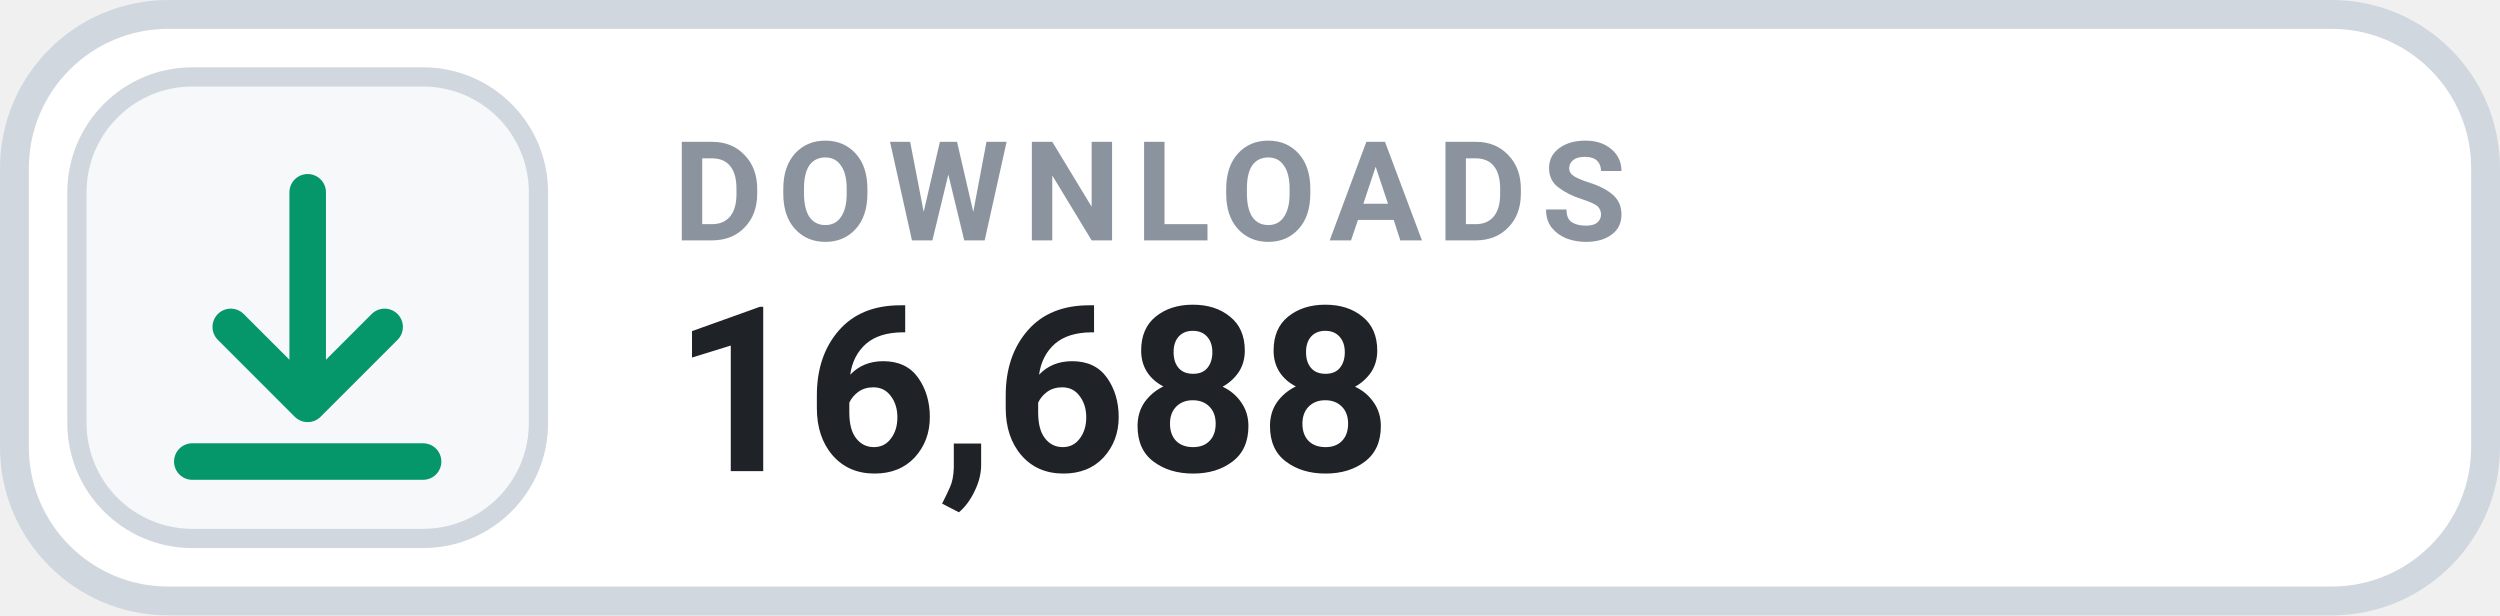
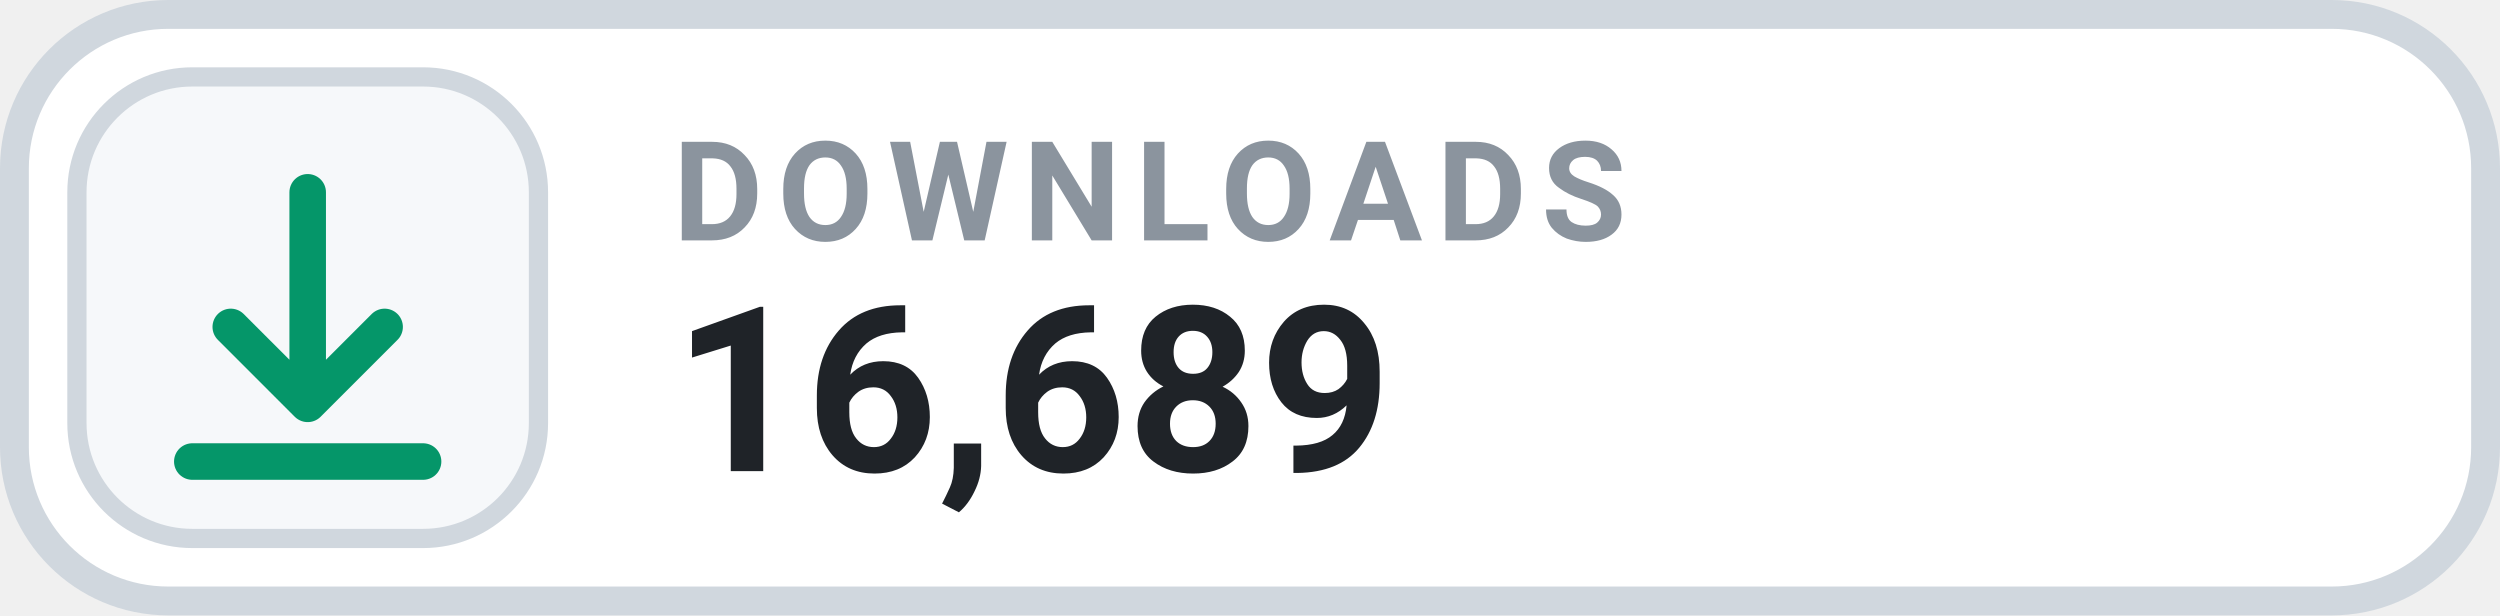
- <svg xmlns="http://www.w3.org/2000/svg" width="130" height="32" viewBox="0 0 130 32" role="img" aria-label="DOWNLOADS 16,688">
+ <svg xmlns="http://www.w3.org/2000/svg" width="130" height="32" viewBox="0 0 130 32" role="img" aria-label="DOWNLOADS 16,689">
  <rect x=".75" y=".75" width="128.5" height="30.5" rx="8" fill="#FFFFFF" stroke="#D0D7DE" stroke-width="1.5" />
  <rect x="4" y="4" width="24" height="24" rx="6" fill="#F6F8FA" stroke="#D0D7DE" stroke-width="1" />
  <g transform="translate(16 16)" style="color:#059669;">
    <path d="M0 -6 v11 m0 0 l4 -4 m-4 4 l-4 -4 M-6 8 h12" fill="none" stroke="currentColor" stroke-width="1.9" stroke-linecap="round" stroke-linejoin="round" />
  </g>
  <text x="35" y="12.5" fill="#8B949E" font-family="-apple-system,BlinkMacSystemFont,'Segoe UI',Roboto,Helvetica,Arial,sans-serif" font-size="7.2" font-weight="700" letter-spacing=".75">DOWNLOADS</text>
-   <text x="35" y="24.5" fill="#1F2328" font-family="-apple-system,BlinkMacSystemFont,'Segoe UI',Roboto,Helvetica,Arial,sans-serif" font-size="12" font-weight="700">16,688</text>
+   <text x="35" y="24.5" fill="#1F2328" font-family="-apple-system,BlinkMacSystemFont,'Segoe UI',Roboto,Helvetica,Arial,sans-serif" font-size="12" font-weight="700">16,689</text>
</svg>
